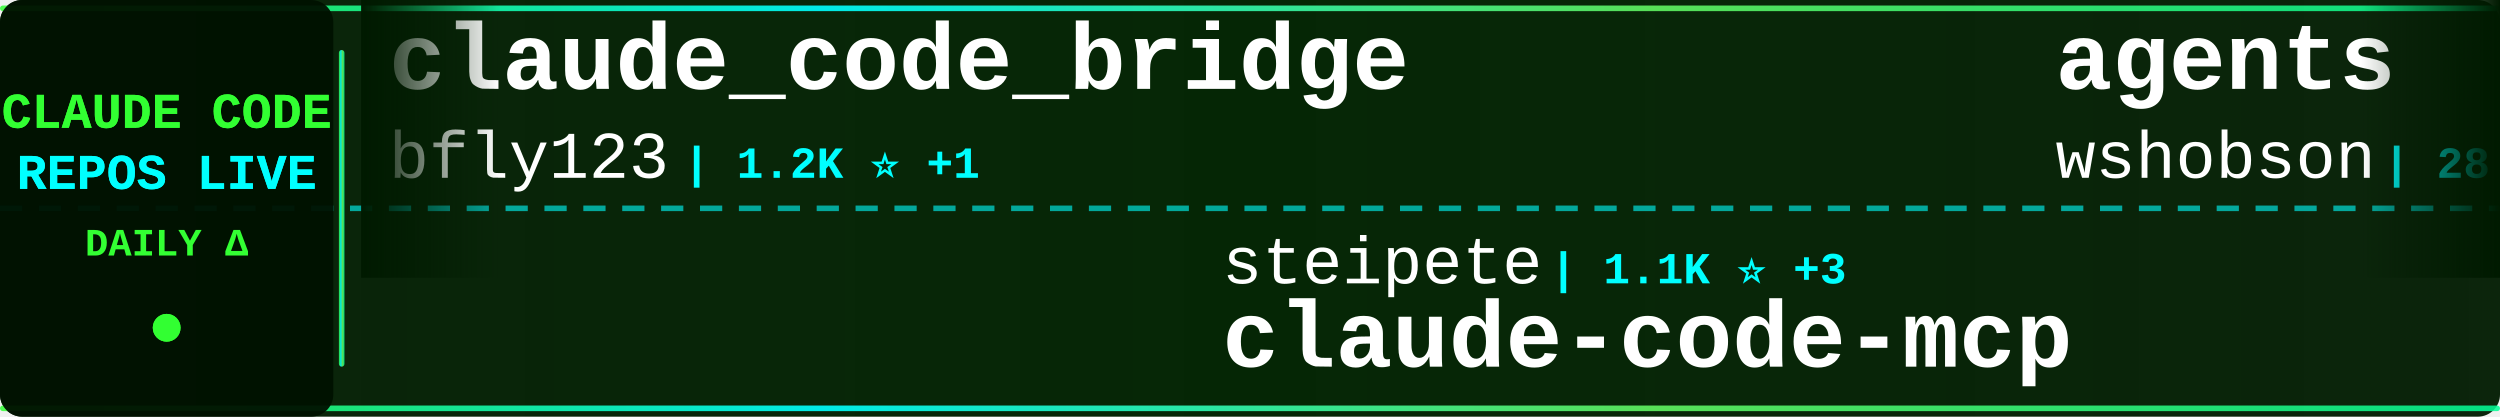
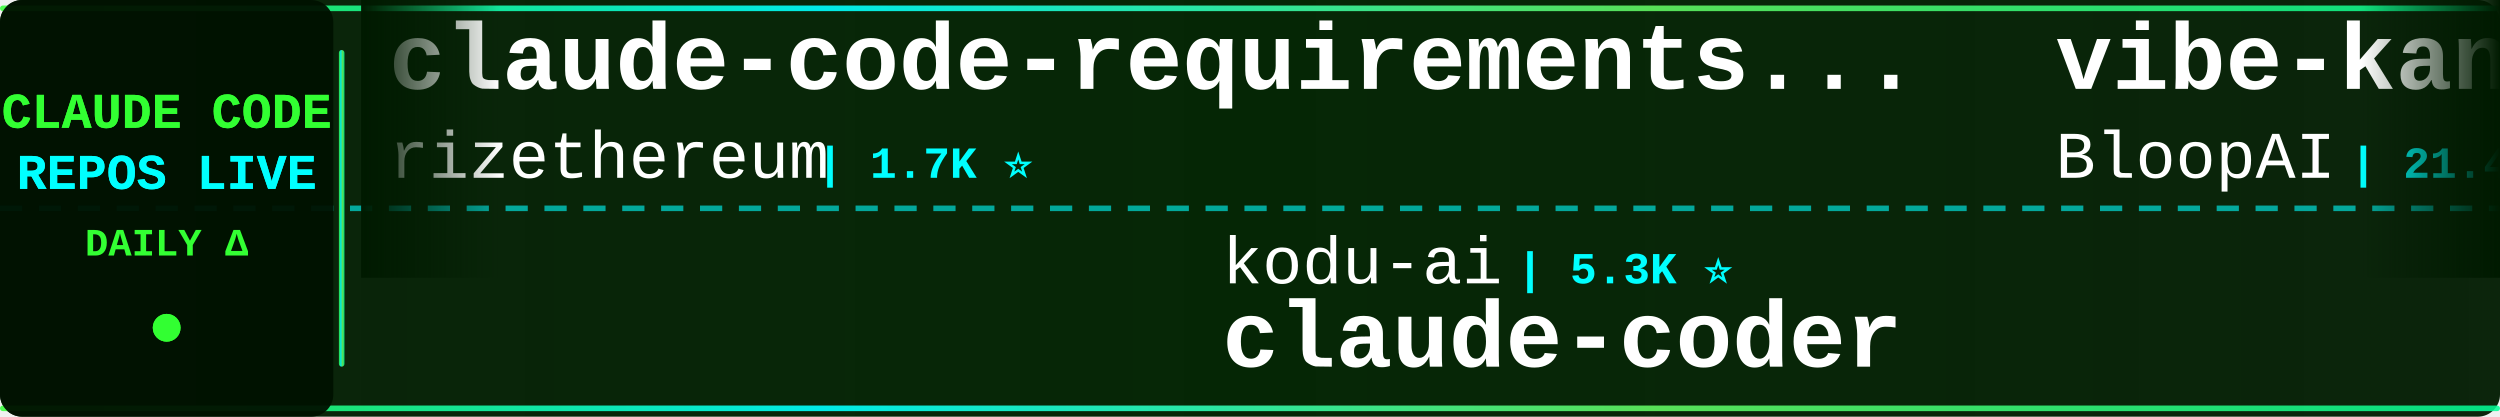
<svg xmlns="http://www.w3.org/2000/svg" width="900" height="150">
  <defs>
    <linearGradient id="tickerBg" x1="0%" y1="0%" x2="100%" y2="0%">
      <stop offset="0%" style="stop-color:#001a00;stop-opacity:0.95" />
      <stop offset="50%" style="stop-color:#002200;stop-opacity:0.98" />
      <stop offset="100%" style="stop-color:#001a00;stop-opacity:0.95" />
    </linearGradient>
    <linearGradient id="borderGrad" x1="0%" y1="0%" x2="100%" y2="0%">
      <stop offset="0%" style="stop-color:#33ff33;stop-opacity:0.85">
        <animate attributeName="stop-opacity" values="0.85;1;0.85" dur="2s" repeatCount="indefinite" />
      </stop>
      <stop offset="33%" style="stop-color:#00ffff;stop-opacity:0.9">
        <animate attributeName="stop-opacity" values="0.9;1;0.9" dur="2.2s" repeatCount="indefinite" />
      </stop>
      <stop offset="66%" style="stop-color:#66ff66;stop-opacity:0.85">
        <animate attributeName="stop-opacity" values="0.85;1;0.85" dur="1.8s" repeatCount="indefinite" />
      </stop>
      <stop offset="100%" style="stop-color:#00ff99;stop-opacity:0.85">
        <animate attributeName="stop-opacity" values="0.85;1;0.85" dur="2s" repeatCount="indefinite" />
      </stop>
    </linearGradient>
    <filter id="textGlow">
      <feGaussianBlur stdDeviation="0.1" result="coloredBlur" />
      <feMerge>
        <feMergeNode in="coloredBlur" />
        <feMergeNode in="SourceGraphic" />
      </feMerge>
    </filter>
    <filter id="metricGlow">
      <feGaussianBlur stdDeviation="0.2" result="coloredBlur" />
      <feMerge>
        <feMergeNode in="coloredBlur" />
        <feMergeNode in="SourceGraphic" />
      </feMerge>
    </filter>
    <linearGradient id="leftFade" x1="0%" y1="0%" x2="100%" y2="0%">
      <stop offset="0%" style="stop-color:#001a00;stop-opacity:1" />
      <stop offset="100%" style="stop-color:#001a00;stop-opacity:0" />
    </linearGradient>
    <linearGradient id="rightFade" x1="0%" y1="0%" x2="100%" y2="0%">
      <stop offset="0%" style="stop-color:#001a00;stop-opacity:0" />
      <stop offset="100%" style="stop-color:#001a00;stop-opacity:1" />
    </linearGradient>
  </defs>
  <rect width="900" height="150" fill="url(#tickerBg)" rx="8" />
  <rect x="0" y="2" width="900" height="2" fill="url(#borderGrad)" rx="1" />
  <rect x="0" y="146" width="900" height="2" fill="url(#borderGrad)" rx="1" />
  <line x1="0" y1="75" x2="900" y2="75" stroke="#00ffff" stroke-width="2" stroke-dasharray="8 6" opacity="0.6" />
  <rect x="0" y="0" width="120" height="150" fill="#001100" opacity="0.95" rx="8" />
  <text x="60" y="46" font-family="'Courier New', monospace" font-size="18" font-weight="bold" fill="#33ff33" text-anchor="middle" filter="url(#textGlow)">
    CLAUDE CODE
  </text>
  <text x="60" y="68" font-family="'Courier New', monospace" font-size="18" font-weight="bold" fill="#00ffff" text-anchor="middle" filter="url(#textGlow)">
    REPOS LIVE
  </text>
  <text x="60" y="92" font-family="'Courier New', monospace" font-size="14" font-weight="bold" fill="#33ff33" text-anchor="middle">
    DAILY Δ
  </text>
  <circle cx="60" cy="118" r="5" fill="#33ff33" filter="url(#metricGlow)">
    <animate attributeName="r" values="4;6;4" dur="1.5s" repeatCount="indefinite" />
    <animate attributeName="opacity" values="0.6;1;0.6" dur="1.5s" repeatCount="indefinite" />
  </circle>
  <rect x="122" y="18" width="2" height="114" fill="url(#borderGrad)" rx="1" />
  <clipPath id="tickerClip">
    <rect x="130" y="0" width="770" height="150" />
  </clipPath>
  <g clip-path="url(#tickerClip)">
    <g id="tickerItems">
      <animateTransform attributeName="transform" attributeType="XML" type="translate" from="0 0" to="-3000 0" dur="54s" repeatCount="indefinite" />
      <g transform="translate(0, 0)">
-         <text x="140" y="32" font-family="'Courier New', monospace" font-size="34" font-weight="bold" fill="#ffffff">claude_code_bridge</text>
-         <text x="140" y="64" font-family="'Courier New', monospace" font-size="24" font-weight="normal" fill="#ffffff" opacity="1.0">bfly123</text>
-         <text x="246" y="64" font-family="'Courier New', monospace" font-size="16" font-weight="bold" fill="#00ffff"> | 1.2K ⭐ +1</text>
+         <text x="140" y="32" font-family="'Courier New', monospace" font-size="34" font-weight="bold" fill="#ffffff">claude-code-requirements...</text>
+         <text x="140" y="64" font-family="'Courier New', monospace" font-size="24" font-weight="normal" fill="#ffffff" opacity="1.0">rizethereum</text>
+         <text x="294" y="64" font-family="'Courier New', monospace" font-size="16" font-weight="bold" fill="#00ffff"> | 1.7K ⭐</text>
      </g>
      <g transform="translate(300, 0)">
-         <text x="140" y="102" font-family="'Courier New', monospace" font-size="24" font-weight="normal" fill="#ffffff" opacity="1.0">steipete</text>
-         <text x="258" y="102" font-family="'Courier New', monospace" font-size="16" font-weight="bold" fill="#00ffff"> | 1.1K ⭐ +3</text>
-         <text x="140" y="132" font-family="'Courier New', monospace" font-size="34" font-weight="bold" fill="#ffffff">claude-code-mcp</text>
+         <text x="140" y="102" font-family="'Courier New', monospace" font-size="24" font-weight="normal" fill="#ffffff" opacity="1.0">kodu-ai</text>
+         <text x="246" y="102" font-family="'Courier New', monospace" font-size="16" font-weight="bold" fill="#00ffff"> | 5.3K ⭐</text>
+         <text x="140" y="132" font-family="'Courier New', monospace" font-size="34" font-weight="bold" fill="#ffffff">claude-coder</text>
      </g>
      <g transform="translate(600, 0)">
-         <text x="140" y="32" font-family="'Courier New', monospace" font-size="34" font-weight="bold" fill="#ffffff">agents</text>
-         <text x="140" y="64" font-family="'Courier New', monospace" font-size="24" font-weight="normal" fill="#ffffff" opacity="1.0">wshobson</text>
-         <text x="258" y="64" font-family="'Courier New', monospace" font-size="16" font-weight="bold" fill="#00ffff"> | 28.8K ⭐ +11</text>
+         <text x="140" y="32" font-family="'Courier New', monospace" font-size="34" font-weight="bold" fill="#ffffff">vibe-kanban</text>
+         <text x="140" y="64" font-family="'Courier New', monospace" font-size="24" font-weight="normal" fill="#ffffff" opacity="1.0">BloopAI</text>
+         <text x="246" y="64" font-family="'Courier New', monospace" font-size="16" font-weight="bold" fill="#00ffff"> | 21.4K ⭐ +9</text>
      </g>
      <g transform="translate(900, 0)">
-         <text x="140" y="102" font-family="'Courier New', monospace" font-size="24" font-weight="normal" fill="#ffffff" opacity="1.0">kn1026</text>
-         <text x="234" y="102" font-family="'Courier New', monospace" font-size="16" font-weight="bold" fill="#00ffff"> | 703 ⭐</text>
-         <text x="140" y="132" font-family="'Courier New', monospace" font-size="34" font-weight="bold" fill="#ffffff">cc</text>
+         <text x="140" y="102" font-family="'Courier New', monospace" font-size="24" font-weight="normal" fill="#ffffff" opacity="1.0">jeremylongshore</text>
+         <text x="342" y="102" font-family="'Courier New', monospace" font-size="16" font-weight="bold" fill="#00ffff"> | 1.4K ⭐ +1</text>
+         <text x="140" y="132" font-family="'Courier New', monospace" font-size="34" font-weight="bold" fill="#ffffff">claude-code-plugins-plus...</text>
      </g>
      <g transform="translate(1200, 0)">
-         <text x="140" y="32" font-family="'Courier New', monospace" font-size="34" font-weight="bold" fill="#ffffff">claude-code</text>
-         <text x="140" y="64" font-family="'Courier New', monospace" font-size="24" font-weight="normal" fill="#ffffff" opacity="1.0">MadAppGang</text>
-         <text x="282" y="64" font-family="'Courier New', monospace" font-size="16" font-weight="bold" fill="#00ffff"> | 230 ⭐</text>
+         <text x="140" y="32" font-family="'Courier New', monospace" font-size="34" font-weight="bold" fill="#ffffff">claude-code-hub</text>
+         <text x="140" y="64" font-family="'Courier New', monospace" font-size="24" font-weight="normal" fill="#ffffff" opacity="1.0">ding113</text>
+         <text x="246" y="64" font-family="'Courier New', monospace" font-size="16" font-weight="bold" fill="#00ffff"> | 1.4K ⭐</text>
      </g>
      <g transform="translate(1500, 0)">
-         <text x="140" y="102" font-family="'Courier New', monospace" font-size="24" font-weight="normal" fill="#ffffff" opacity="1.0">anthropics</text>
-         <text x="282" y="102" font-family="'Courier New', monospace" font-size="16" font-weight="bold" fill="#00ffff"> | 576 ⭐</text>
-         <text x="140" y="132" font-family="'Courier New', monospace" font-size="34" font-weight="bold" fill="#ffffff">claude-code-base-action</text>
+         <text x="140" y="102" font-family="'Courier New', monospace" font-size="24" font-weight="normal" fill="#ffffff" opacity="1.0">lst97</text>
+         <text x="222" y="102" font-family="'Courier New', monospace" font-size="16" font-weight="bold" fill="#00ffff"> | 1.4K ⭐</text>
+         <text x="140" y="132" font-family="'Courier New', monospace" font-size="34" font-weight="bold" fill="#ffffff">claude-code-sub-agents</text>
      </g>
      <g transform="translate(1800, 0)">
-         <text x="140" y="32" font-family="'Courier New', monospace" font-size="34" font-weight="bold" fill="#ffffff">claude-code-docs</text>
-         <text x="140" y="64" font-family="'Courier New', monospace" font-size="24" font-weight="normal" fill="#ffffff" opacity="1.0">ericbuess</text>
-         <text x="270" y="64" font-family="'Courier New', monospace" font-size="16" font-weight="bold" fill="#00ffff"> | 684 ⭐ +1</text>
+         <text x="140" y="32" font-family="'Courier New', monospace" font-size="34" font-weight="bold" fill="#ffffff">claude-code-proxy</text>
+         <text x="140" y="64" font-family="'Courier New', monospace" font-size="24" font-weight="normal" fill="#ffffff" opacity="1.0">1rgs</text>
+         <text x="210" y="64" font-family="'Courier New', monospace" font-size="16" font-weight="bold" fill="#00ffff"> | 3.1K ⭐</text>
      </g>
      <g transform="translate(2100, 0)">
-         <text x="140" y="102" font-family="'Courier New', monospace" font-size="24" font-weight="normal" fill="#ffffff" opacity="1.0">manzaltu</text>
-         <text x="258" y="102" font-family="'Courier New', monospace" font-size="16" font-weight="bold" fill="#00ffff"> | 1.3K ⭐</text>
-         <text x="140" y="132" font-family="'Courier New', monospace" font-size="34" font-weight="bold" fill="#ffffff">claude-code-ide.el</text>
+         <text x="140" y="102" font-family="'Courier New', monospace" font-size="24" font-weight="normal" fill="#ffffff" opacity="1.0">winfunc</text>
+         <text x="246" y="102" font-family="'Courier New', monospace" font-size="16" font-weight="bold" fill="#00ffff"> | 20.6K ⭐ +3</text>
+         <text x="140" y="132" font-family="'Courier New', monospace" font-size="34" font-weight="bold" fill="#ffffff">opcode</text>
      </g>
      <g transform="translate(2400, 0)">
-         <text x="140" y="32" font-family="'Courier New', monospace" font-size="34" font-weight="bold" fill="#ffffff">1code</text>
-         <text x="140" y="64" font-family="'Courier New', monospace" font-size="24" font-weight="normal" fill="#ffffff" opacity="1.0">21st-dev</text>
-         <text x="258" y="64" font-family="'Courier New', monospace" font-size="16" font-weight="bold" fill="#00ffff"> | 5.0K ⭐ +4</text>
+         <text x="140" y="32" font-family="'Courier New', monospace" font-size="34" font-weight="bold" fill="#ffffff">cc</text>
+         <text x="140" y="64" font-family="'Courier New', monospace" font-size="24" font-weight="normal" fill="#ffffff" opacity="1.0">kn1026</text>
+         <text x="234" y="64" font-family="'Courier New', monospace" font-size="16" font-weight="bold" fill="#00ffff"> | 703 ⭐</text>
      </g>
      <g transform="translate(2700, 0)">
-         <text x="140" y="102" font-family="'Courier New', monospace" font-size="24" font-weight="normal" fill="#ffffff" opacity="1.0">greggh</text>
-         <text x="234" y="102" font-family="'Courier New', monospace" font-size="16" font-weight="bold" fill="#00ffff"> | 1.8K ⭐ +3</text>
-         <text x="140" y="132" font-family="'Courier New', monospace" font-size="34" font-weight="bold" fill="#ffffff">claude-code.nvim</text>
+         <text x="140" y="102" font-family="'Courier New', monospace" font-size="24" font-weight="normal" fill="#ffffff" opacity="1.0">trailofbits</text>
+         <text x="294" y="102" font-family="'Courier New', monospace" font-size="16" font-weight="bold" fill="#00ffff"> | 1.0K ⭐ +5</text>
+         <text x="140" y="132" font-family="'Courier New', monospace" font-size="34" font-weight="bold" fill="#ffffff">claude-code-config</text>
      </g>
      <g transform="translate(3000, 0)">
-         <text x="140" y="32" font-family="'Courier New', monospace" font-size="34" font-weight="bold" fill="#ffffff">claude_code_bridge</text>
-         <text x="140" y="64" font-family="'Courier New', monospace" font-size="24" font-weight="normal" fill="#ffffff" opacity="1.0">bfly123</text>
-         <text x="246" y="64" font-family="'Courier New', monospace" font-size="16" font-weight="bold" fill="#00ffff"> | 1.2K ⭐ +1</text>
+         <text x="140" y="32" font-family="'Courier New', monospace" font-size="34" font-weight="bold" fill="#ffffff">claude-code-requirements...</text>
+         <text x="140" y="64" font-family="'Courier New', monospace" font-size="24" font-weight="normal" fill="#ffffff" opacity="1.0">rizethereum</text>
+         <text x="294" y="64" font-family="'Courier New', monospace" font-size="16" font-weight="bold" fill="#00ffff"> | 1.7K ⭐</text>
      </g>
      <g transform="translate(3300, 0)">
-         <text x="140" y="102" font-family="'Courier New', monospace" font-size="24" font-weight="normal" fill="#ffffff" opacity="1.0">steipete</text>
-         <text x="258" y="102" font-family="'Courier New', monospace" font-size="16" font-weight="bold" fill="#00ffff"> | 1.1K ⭐ +3</text>
-         <text x="140" y="132" font-family="'Courier New', monospace" font-size="34" font-weight="bold" fill="#ffffff">claude-code-mcp</text>
+         <text x="140" y="102" font-family="'Courier New', monospace" font-size="24" font-weight="normal" fill="#ffffff" opacity="1.0">kodu-ai</text>
+         <text x="246" y="102" font-family="'Courier New', monospace" font-size="16" font-weight="bold" fill="#00ffff"> | 5.3K ⭐</text>
+         <text x="140" y="132" font-family="'Courier New', monospace" font-size="34" font-weight="bold" fill="#ffffff">claude-coder</text>
      </g>
      <g transform="translate(3600, 0)">
-         <text x="140" y="32" font-family="'Courier New', monospace" font-size="34" font-weight="bold" fill="#ffffff">agents</text>
-         <text x="140" y="64" font-family="'Courier New', monospace" font-size="24" font-weight="normal" fill="#ffffff" opacity="1.0">wshobson</text>
-         <text x="258" y="64" font-family="'Courier New', monospace" font-size="16" font-weight="bold" fill="#00ffff"> | 28.8K ⭐ +11</text>
+         <text x="140" y="32" font-family="'Courier New', monospace" font-size="34" font-weight="bold" fill="#ffffff">vibe-kanban</text>
+         <text x="140" y="64" font-family="'Courier New', monospace" font-size="24" font-weight="normal" fill="#ffffff" opacity="1.0">BloopAI</text>
+         <text x="246" y="64" font-family="'Courier New', monospace" font-size="16" font-weight="bold" fill="#00ffff"> | 21.4K ⭐ +9</text>
      </g>
      <g transform="translate(3900, 0)">
-         <text x="140" y="102" font-family="'Courier New', monospace" font-size="24" font-weight="normal" fill="#ffffff" opacity="1.0">kn1026</text>
-         <text x="234" y="102" font-family="'Courier New', monospace" font-size="16" font-weight="bold" fill="#00ffff"> | 703 ⭐</text>
-         <text x="140" y="132" font-family="'Courier New', monospace" font-size="34" font-weight="bold" fill="#ffffff">cc</text>
+         <text x="140" y="102" font-family="'Courier New', monospace" font-size="24" font-weight="normal" fill="#ffffff" opacity="1.0">jeremylongshore</text>
+         <text x="342" y="102" font-family="'Courier New', monospace" font-size="16" font-weight="bold" fill="#00ffff"> | 1.4K ⭐ +1</text>
+         <text x="140" y="132" font-family="'Courier New', monospace" font-size="34" font-weight="bold" fill="#ffffff">claude-code-plugins-plus...</text>
      </g>
    </g>
  </g>
  <rect x="130" y="0" width="50" height="100" fill="url(#leftFade)" />
  <rect x="850" y="0" width="50" height="100" fill="url(#rightFade)" />
</svg>
